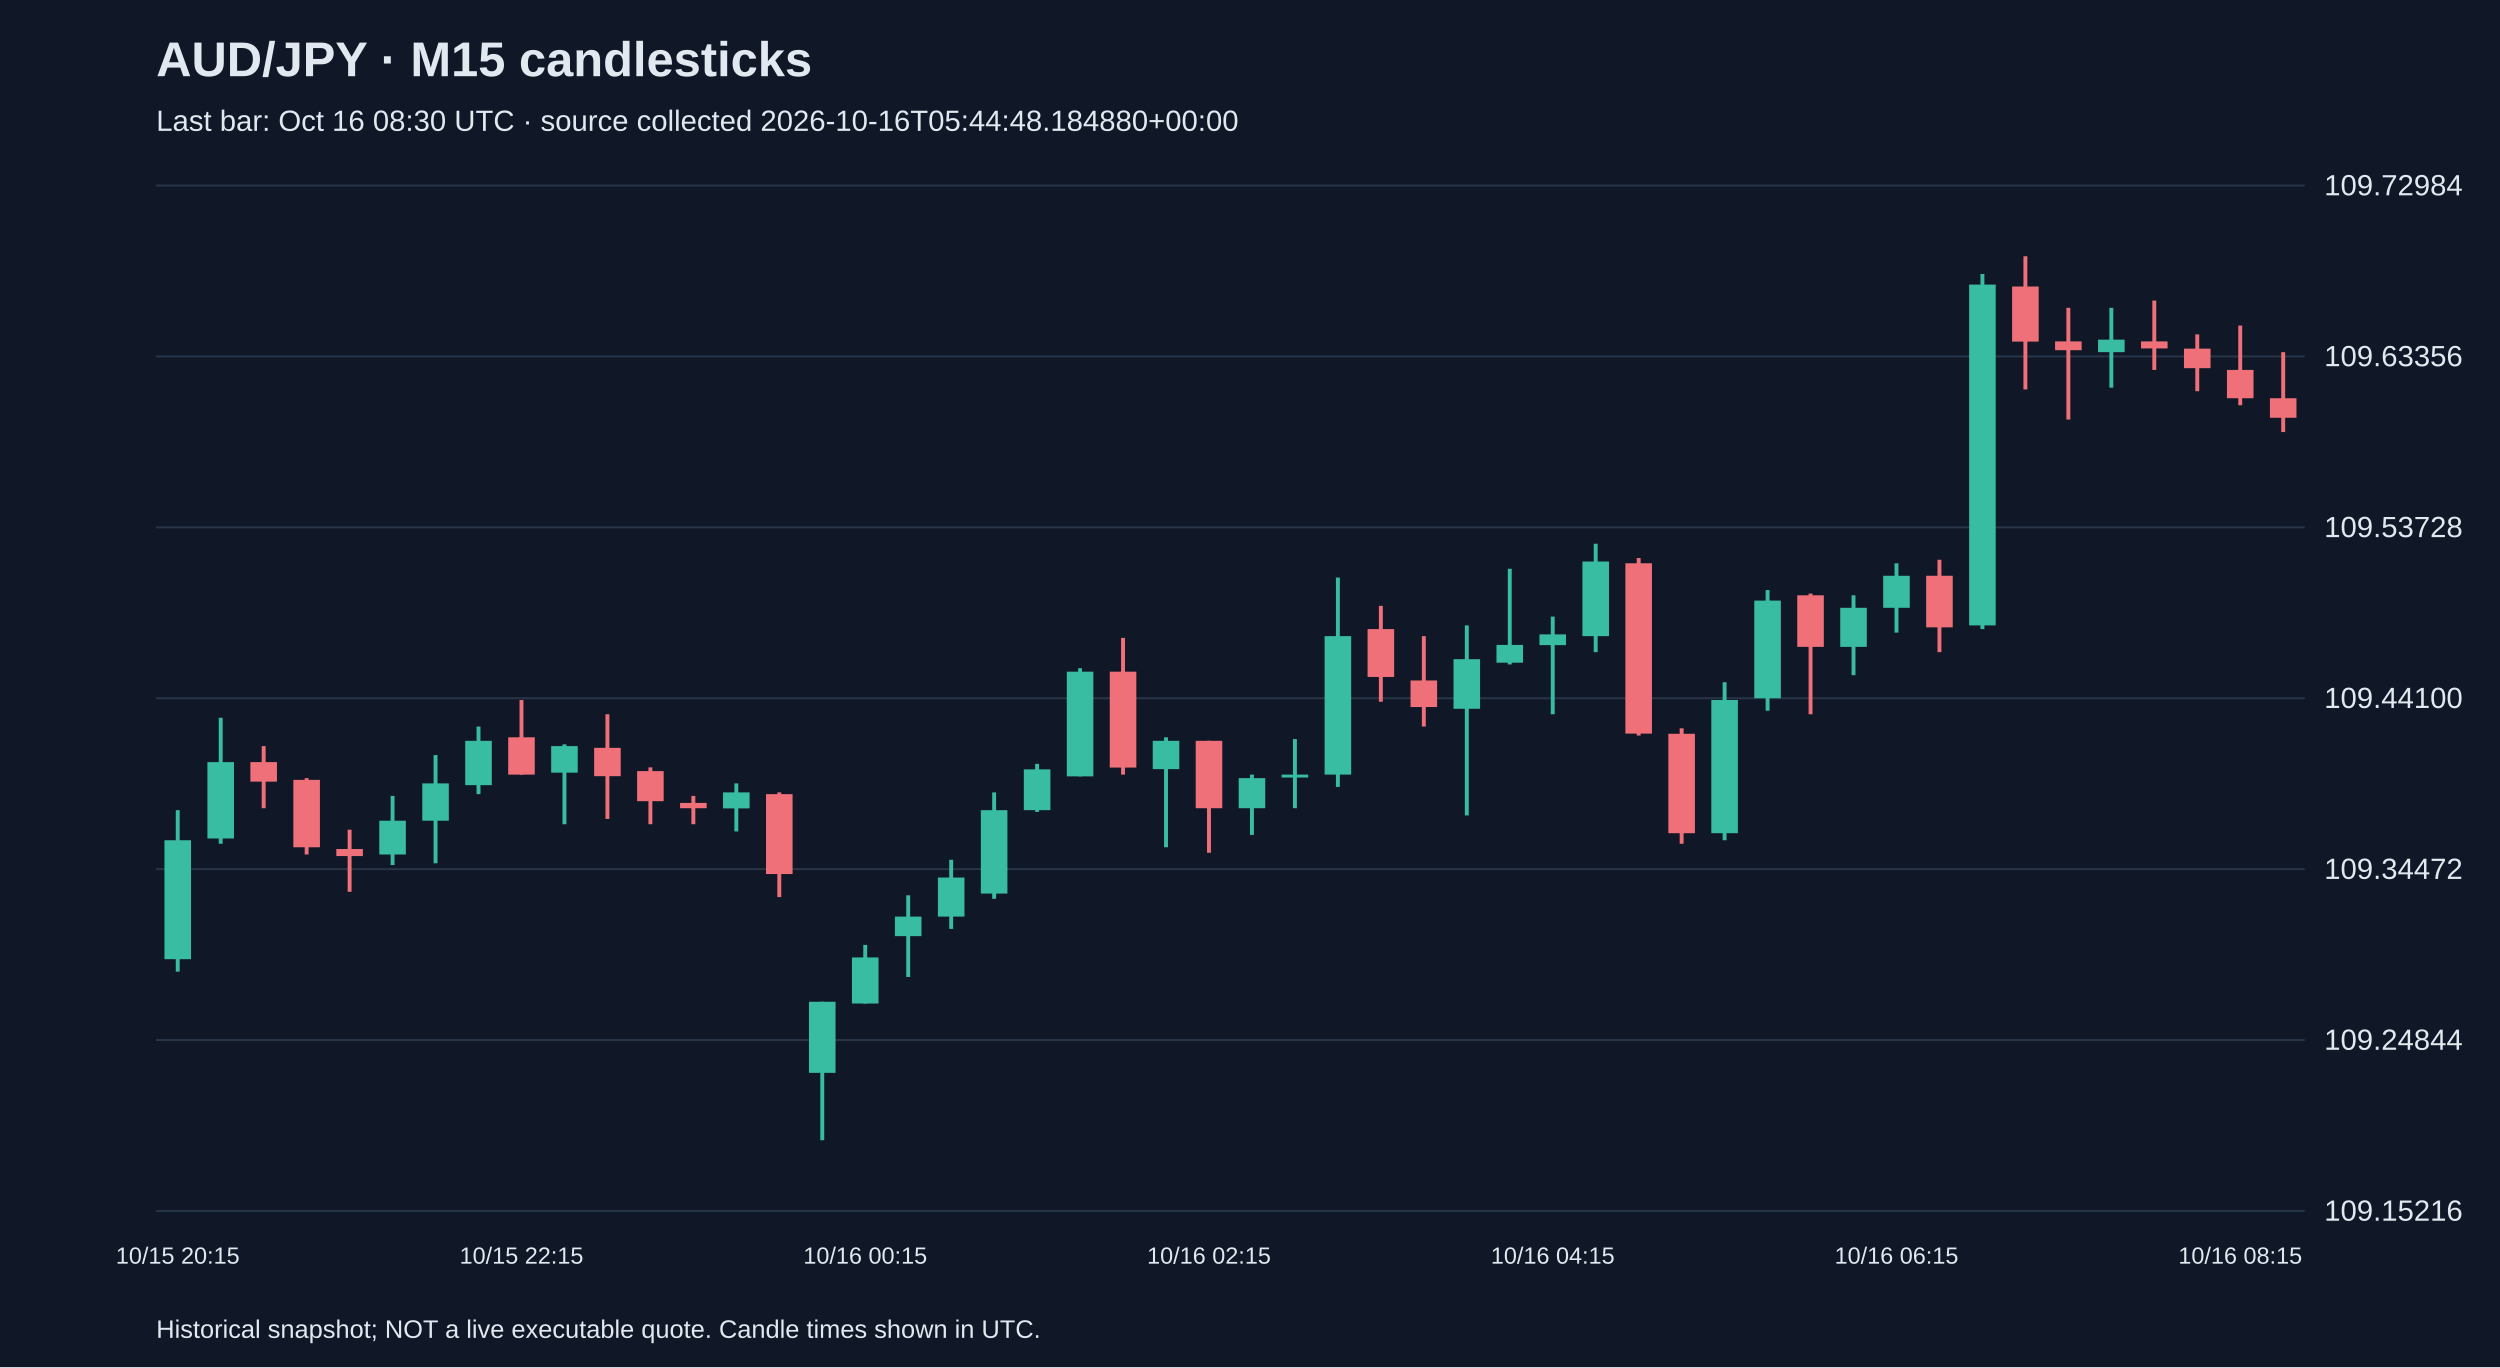
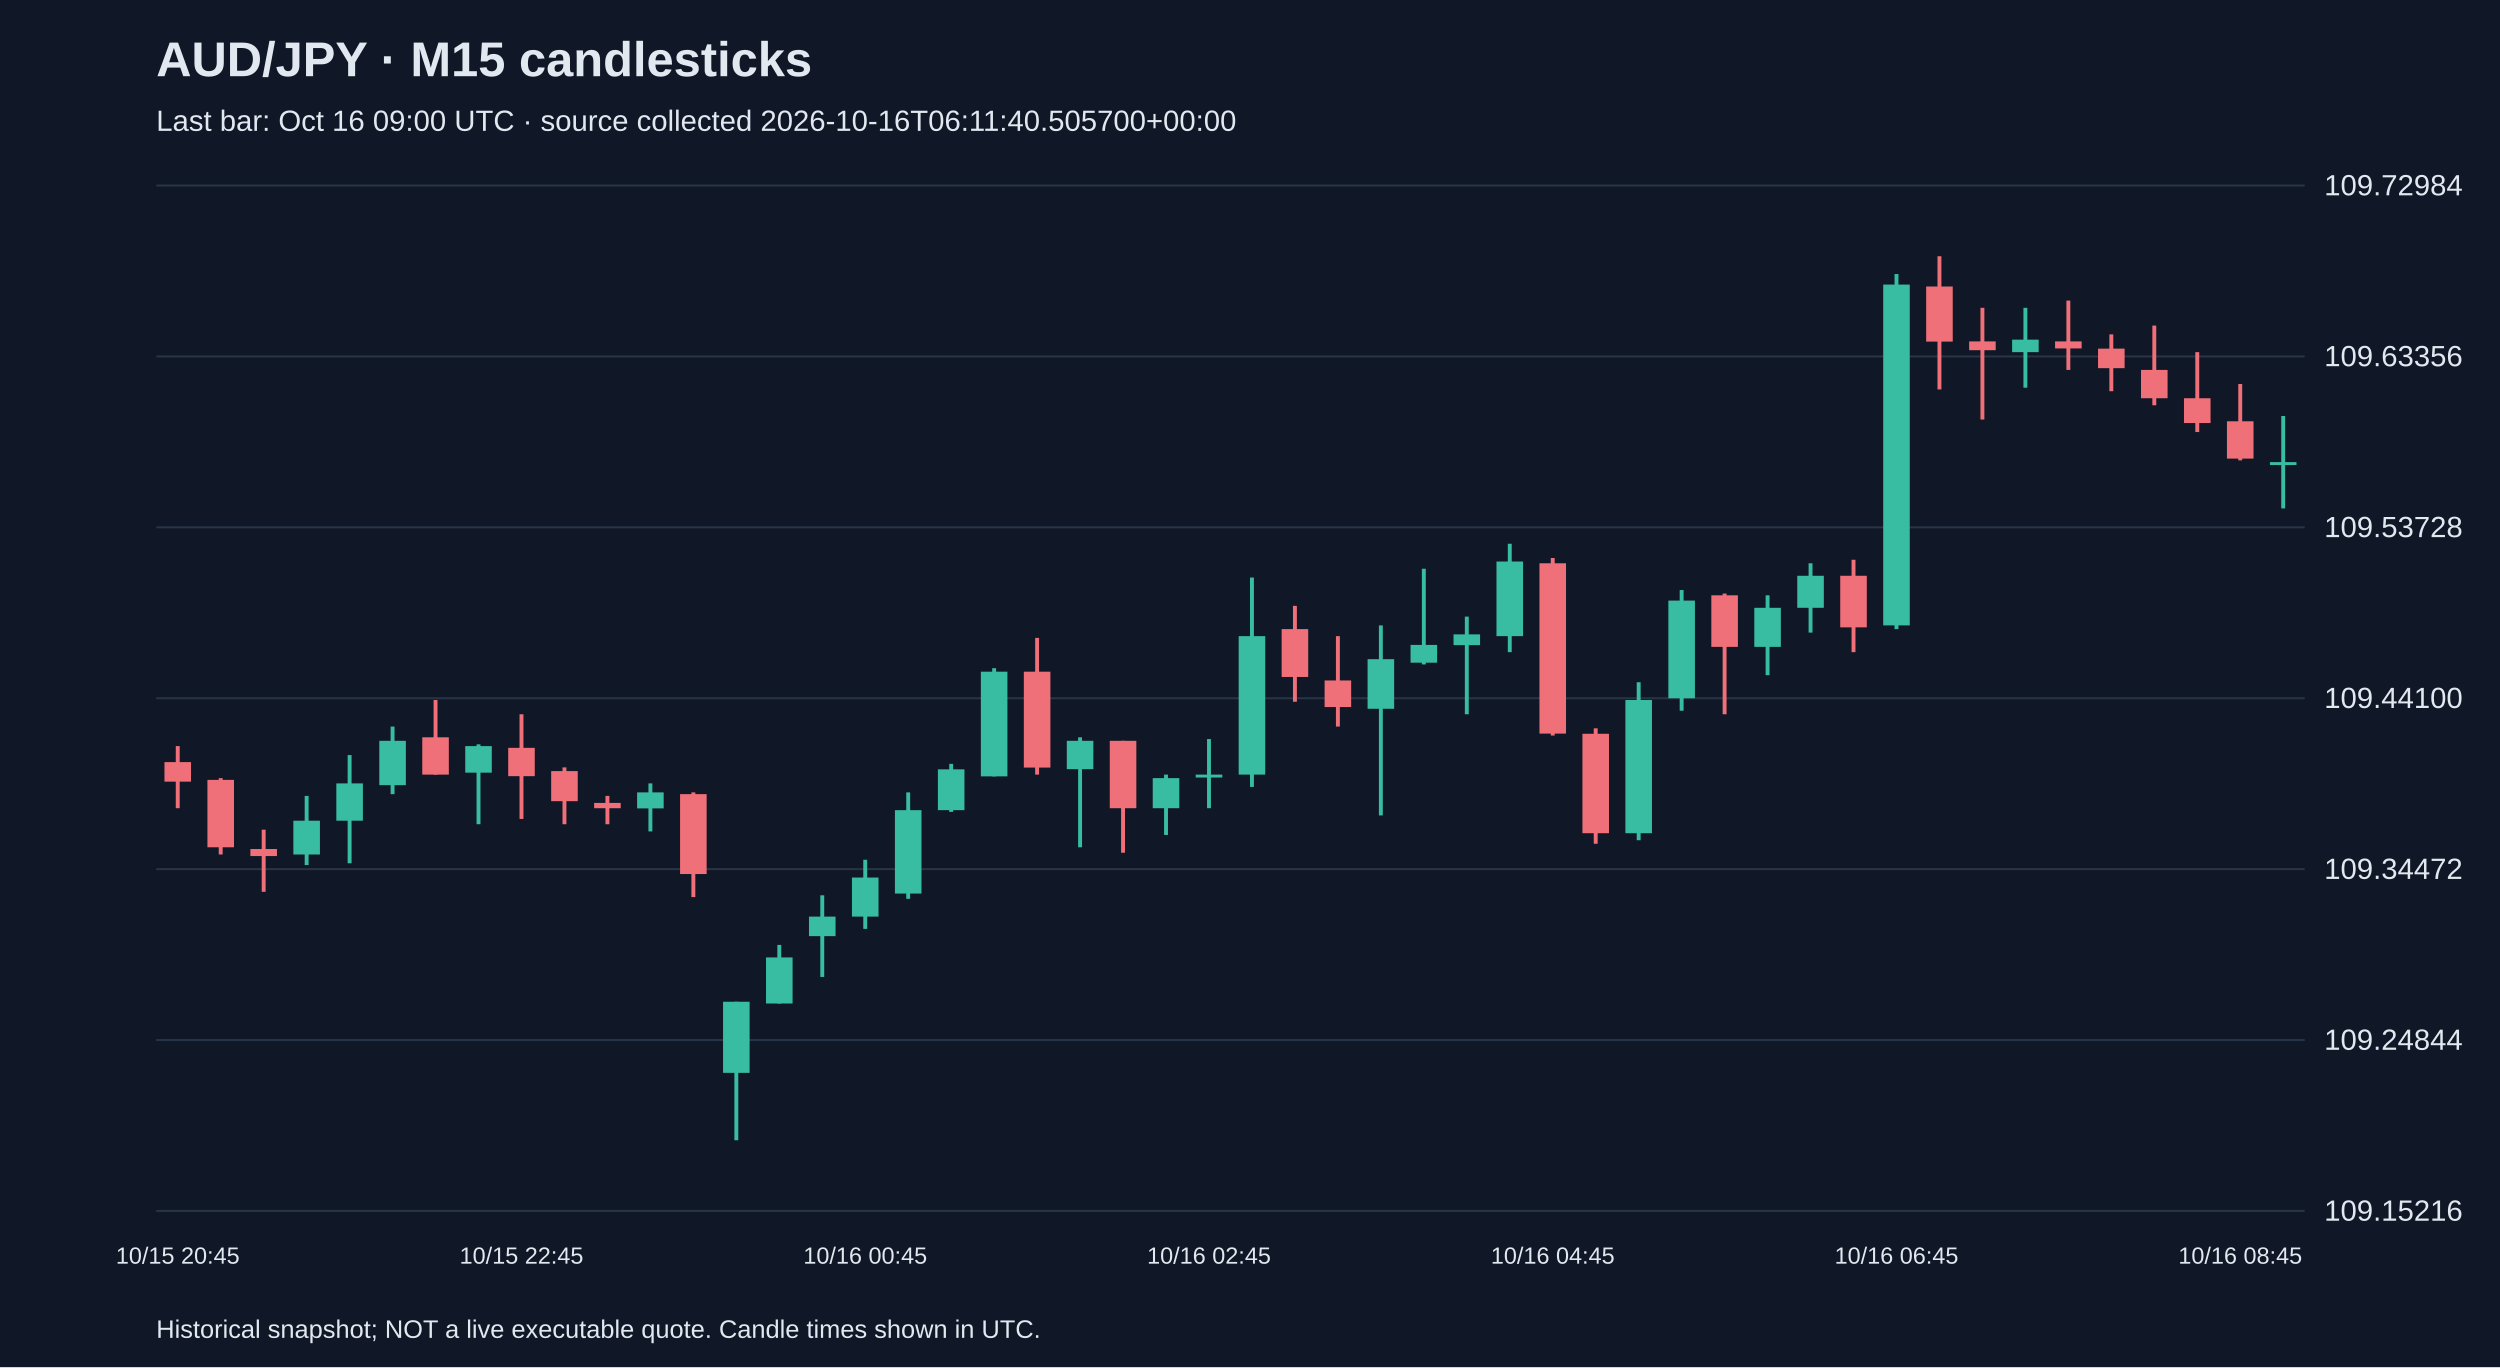
<svg xmlns="http://www.w3.org/2000/svg" viewBox="0 0 1280 700">
  <rect width="100%" height="100%" fill="#101827" />
  <style>text{font-family:Arial,sans-serif;fill:#e2e8f0}</style>
  <text x="80" y="39" font-size="25" font-weight="bold">AUD/JPY · M15 candlesticks</text>
-   <text x="80" y="67" font-size="15" fill="#a6b1c5">Last bar: Oct 16 08:30 UTC · source collected 2026-10-16T05:44:48.184880+00:00</text>
+   <text x="80" y="67" font-size="15" fill="#a6b1c5">Last bar: Oct 16 09:00 UTC · source collected 2026-10-16T06:11:40.505700+00:00</text>
  <line x1="80" y1="620.0" x2="1180" y2="620.0" stroke="#283548" />
  <text x="1190" y="625.0" font-size="15">109.15216</text>
  <line x1="80" y1="532.5" x2="1180" y2="532.5" stroke="#283548" />
  <text x="1190" y="537.5" font-size="15">109.24844</text>
  <line x1="80" y1="445.0" x2="1180" y2="445.0" stroke="#283548" />
  <text x="1190" y="450.0" font-size="15">109.34472</text>
  <line x1="80" y1="357.5" x2="1180" y2="357.5" stroke="#283548" />
  <text x="1190" y="362.5" font-size="15">109.44100</text>
  <line x1="80" y1="270.0" x2="1180" y2="270.0" stroke="#283548" />
  <text x="1190" y="275.0" font-size="15">109.53728</text>
  <line x1="80" y1="182.5" x2="1180" y2="182.5" stroke="#283548" />
  <text x="1190" y="187.5" font-size="15">109.63356</text>
  <line x1="80" y1="95.0" x2="1180" y2="95.0" stroke="#283548" />
  <text x="1190" y="100.0" font-size="15">109.72984</text>
-   <line x1="91.0" y1="414.8" x2="91.0" y2="497.5" stroke="#38bca2" stroke-width="2" />
-   <rect x="84.2" y="430.2" width="13.6" height="60.9" fill="#38bca2" />
-   <text x="91.0" y="647" text-anchor="middle" font-size="12">10/15 20:15</text>
-   <line x1="113.0" y1="367.5" x2="113.0" y2="432.0" stroke="#38bca2" stroke-width="2" />
-   <rect x="106.2" y="390.2" width="13.6" height="39.1" fill="#38bca2" />
-   <line x1="135.0" y1="382.0" x2="135.0" y2="413.8" stroke="#f07079" stroke-width="2" />
-   <rect x="128.2" y="390.2" width="13.6" height="10.0" fill="#f07079" />
-   <line x1="157.0" y1="398.4" x2="157.0" y2="437.5" stroke="#f07079" stroke-width="2" />
-   <rect x="150.2" y="399.3" width="13.6" height="34.5" fill="#f07079" />
-   <line x1="179.0" y1="424.8" x2="179.0" y2="456.6" stroke="#f07079" stroke-width="2" />
-   <rect x="172.2" y="434.7" width="13.6" height="3.6" fill="#f07079" />
-   <line x1="201.0" y1="407.5" x2="201.0" y2="442.9" stroke="#38bca2" stroke-width="2" />
-   <rect x="194.2" y="420.2" width="13.6" height="17.3" fill="#38bca2" />
-   <line x1="223.0" y1="386.6" x2="223.0" y2="442.0" stroke="#38bca2" stroke-width="2" />
-   <rect x="216.2" y="401.1" width="13.6" height="19.1" fill="#38bca2" />
-   <line x1="245.0" y1="372.0" x2="245.0" y2="406.6" stroke="#38bca2" stroke-width="2" />
-   <rect x="238.2" y="379.3" width="13.6" height="22.7" fill="#38bca2" />
-   <line x1="267.0" y1="358.4" x2="267.0" y2="396.6" stroke="#f07079" stroke-width="2" />
-   <rect x="260.2" y="377.5" width="13.6" height="19.1" fill="#f07079" />
-   <text x="267.0" y="647" text-anchor="middle" font-size="12">10/15 22:15</text>
-   <line x1="289.0" y1="381.1" x2="289.0" y2="422.0" stroke="#38bca2" stroke-width="2" />
-   <rect x="282.2" y="382.0" width="13.6" height="13.6" fill="#38bca2" />
-   <line x1="311.0" y1="365.7" x2="311.0" y2="419.3" stroke="#f07079" stroke-width="2" />
-   <rect x="304.2" y="382.9" width="13.6" height="14.5" fill="#f07079" />
-   <line x1="333.0" y1="392.9" x2="333.0" y2="422.0" stroke="#f07079" stroke-width="2" />
-   <rect x="326.2" y="394.8" width="13.6" height="15.4" fill="#f07079" />
-   <line x1="355.0" y1="407.5" x2="355.0" y2="422.0" stroke="#f07079" stroke-width="2" />
-   <rect x="348.2" y="411.1" width="13.6" height="2.7" fill="#f07079" />
-   <line x1="377.0" y1="401.1" x2="377.0" y2="425.7" stroke="#38bca2" stroke-width="2" />
-   <rect x="370.2" y="405.7" width="13.6" height="8.2" fill="#38bca2" />
-   <line x1="399.0" y1="405.7" x2="399.0" y2="459.3" stroke="#f07079" stroke-width="2" />
-   <rect x="392.2" y="406.6" width="13.6" height="40.9" fill="#f07079" />
-   <line x1="421.0" y1="512.9" x2="421.0" y2="583.8" stroke="#38bca2" stroke-width="2" />
-   <rect x="414.2" y="512.9" width="13.6" height="36.4" fill="#38bca2" />
-   <line x1="443.0" y1="483.8" x2="443.0" y2="513.8" stroke="#38bca2" stroke-width="2" />
-   <rect x="436.2" y="490.2" width="13.6" height="23.6" fill="#38bca2" />
-   <text x="443.0" y="647" text-anchor="middle" font-size="12">10/16 00:15</text>
-   <line x1="465.0" y1="458.4" x2="465.0" y2="500.2" stroke="#38bca2" stroke-width="2" />
-   <rect x="458.2" y="469.3" width="13.6" height="10.0" fill="#38bca2" />
-   <line x1="487.0" y1="440.2" x2="487.0" y2="475.6" stroke="#38bca2" stroke-width="2" />
-   <rect x="480.2" y="449.3" width="13.6" height="20.0" fill="#38bca2" />
-   <line x1="509.0" y1="405.7" x2="509.0" y2="460.2" stroke="#38bca2" stroke-width="2" />
-   <rect x="502.2" y="414.8" width="13.6" height="42.7" fill="#38bca2" />
-   <line x1="531.0" y1="391.1" x2="531.0" y2="415.7" stroke="#38bca2" stroke-width="2" />
-   <rect x="524.2" y="393.9" width="13.6" height="20.9" fill="#38bca2" />
-   <line x1="553.0" y1="342.1" x2="553.0" y2="397.5" stroke="#38bca2" stroke-width="2" />
-   <rect x="546.2" y="343.9" width="13.6" height="53.6" fill="#38bca2" />
-   <line x1="575.0" y1="326.6" x2="575.0" y2="396.6" stroke="#f07079" stroke-width="2" />
-   <rect x="568.2" y="343.9" width="13.6" height="49.1" fill="#f07079" />
-   <line x1="597.0" y1="377.5" x2="597.0" y2="433.8" stroke="#38bca2" stroke-width="2" />
-   <rect x="590.2" y="379.3" width="13.6" height="14.5" fill="#38bca2" />
-   <line x1="619.0" y1="379.3" x2="619.0" y2="436.6" stroke="#f07079" stroke-width="2" />
-   <rect x="612.2" y="379.3" width="13.6" height="34.5" fill="#f07079" />
-   <text x="619.0" y="647" text-anchor="middle" font-size="12">10/16 02:15</text>
-   <line x1="641.0" y1="396.6" x2="641.0" y2="427.5" stroke="#38bca2" stroke-width="2" />
-   <rect x="634.2" y="398.4" width="13.6" height="15.4" fill="#38bca2" />
-   <line x1="663.0" y1="378.4" x2="663.0" y2="413.8" stroke="#38bca2" stroke-width="2" />
-   <rect x="656.2" y="396.6" width="13.6" height="1.5" fill="#38bca2" />
-   <line x1="685.0" y1="295.7" x2="685.0" y2="402.9" stroke="#38bca2" stroke-width="2" />
-   <rect x="678.2" y="325.7" width="13.6" height="70.9" fill="#38bca2" />
-   <line x1="707.0" y1="310.2" x2="707.0" y2="359.3" stroke="#f07079" stroke-width="2" />
-   <rect x="700.2" y="322.1" width="13.6" height="24.5" fill="#f07079" />
-   <line x1="729.0" y1="325.7" x2="729.0" y2="372.0" stroke="#f07079" stroke-width="2" />
-   <rect x="722.2" y="348.4" width="13.6" height="13.6" fill="#f07079" />
-   <line x1="751.0" y1="320.2" x2="751.0" y2="417.5" stroke="#38bca2" stroke-width="2" />
-   <rect x="744.2" y="337.5" width="13.6" height="25.4" fill="#38bca2" />
-   <line x1="773.0" y1="291.2" x2="773.0" y2="340.2" stroke="#38bca2" stroke-width="2" />
-   <rect x="766.2" y="330.2" width="13.6" height="9.1" fill="#38bca2" />
-   <line x1="795.0" y1="315.7" x2="795.0" y2="365.7" stroke="#38bca2" stroke-width="2" />
-   <rect x="788.2" y="324.8" width="13.6" height="5.5" fill="#38bca2" />
-   <text x="795.0" y="647" text-anchor="middle" font-size="12">10/16 04:15</text>
-   <line x1="817.0" y1="278.4" x2="817.0" y2="333.9" stroke="#38bca2" stroke-width="2" />
-   <rect x="810.2" y="287.5" width="13.6" height="38.2" fill="#38bca2" />
-   <line x1="839.0" y1="285.7" x2="839.0" y2="376.6" stroke="#f07079" stroke-width="2" />
-   <rect x="832.2" y="288.4" width="13.6" height="87.2" fill="#f07079" />
-   <line x1="861.0" y1="372.9" x2="861.0" y2="432.0" stroke="#f07079" stroke-width="2" />
-   <rect x="854.2" y="375.7" width="13.6" height="50.9" fill="#f07079" />
-   <line x1="883.0" y1="349.3" x2="883.0" y2="430.2" stroke="#38bca2" stroke-width="2" />
-   <rect x="876.2" y="358.4" width="13.6" height="68.2" fill="#38bca2" />
-   <line x1="905.0" y1="302.1" x2="905.0" y2="363.9" stroke="#38bca2" stroke-width="2" />
-   <rect x="898.2" y="307.5" width="13.6" height="50.0" fill="#38bca2" />
-   <line x1="927.0" y1="303.9" x2="927.0" y2="365.7" stroke="#f07079" stroke-width="2" />
-   <rect x="920.2" y="304.8" width="13.6" height="26.4" fill="#f07079" />
-   <line x1="949.0" y1="304.8" x2="949.0" y2="345.7" stroke="#38bca2" stroke-width="2" />
-   <rect x="942.2" y="311.2" width="13.6" height="20.0" fill="#38bca2" />
-   <line x1="971.0" y1="288.4" x2="971.0" y2="323.9" stroke="#38bca2" stroke-width="2" />
-   <rect x="964.2" y="294.8" width="13.6" height="16.4" fill="#38bca2" />
-   <text x="971.0" y="647" text-anchor="middle" font-size="12">10/16 06:15</text>
-   <line x1="993.0" y1="286.6" x2="993.0" y2="333.9" stroke="#f07079" stroke-width="2" />
-   <rect x="986.2" y="294.8" width="13.6" height="26.4" fill="#f07079" />
-   <line x1="1015.0" y1="140.3" x2="1015.0" y2="322.1" stroke="#38bca2" stroke-width="2" />
-   <rect x="1008.2" y="145.7" width="13.6" height="174.5" fill="#38bca2" />
-   <line x1="1037.0" y1="131.2" x2="1037.0" y2="199.4" stroke="#f07079" stroke-width="2" />
-   <rect x="1030.2" y="146.7" width="13.6" height="28.2" fill="#f07079" />
-   <line x1="1059.0" y1="157.6" x2="1059.0" y2="214.8" stroke="#f07079" stroke-width="2" />
-   <rect x="1052.2" y="174.8" width="13.6" height="4.5" fill="#f07079" />
-   <line x1="1081.0" y1="157.6" x2="1081.0" y2="198.5" stroke="#38bca2" stroke-width="2" />
-   <rect x="1074.2" y="173.9" width="13.6" height="6.4" fill="#38bca2" />
-   <line x1="1103.0" y1="153.9" x2="1103.0" y2="189.4" stroke="#f07079" stroke-width="2" />
-   <rect x="1096.2" y="174.8" width="13.6" height="3.6" fill="#f07079" />
-   <line x1="1125.0" y1="171.2" x2="1125.0" y2="200.3" stroke="#f07079" stroke-width="2" />
-   <rect x="1118.2" y="178.5" width="13.6" height="10.0" fill="#f07079" />
-   <line x1="1147.0" y1="166.7" x2="1147.0" y2="207.5" stroke="#f07079" stroke-width="2" />
-   <rect x="1140.2" y="189.4" width="13.6" height="14.5" fill="#f07079" />
-   <text x="1147.0" y="647" text-anchor="middle" font-size="12">10/16 08:15</text>
-   <line x1="1169.0" y1="180.3" x2="1169.0" y2="221.2" stroke="#f07079" stroke-width="2" />
-   <rect x="1162.2" y="203.9" width="13.6" height="10.0" fill="#f07079" />
+   <line x1="91.0" y1="382.0" x2="91.0" y2="413.8" stroke="#f07079" stroke-width="2" />
+   <rect x="84.2" y="390.2" width="13.6" height="10.0" fill="#f07079" />
+   <text x="91.0" y="647" text-anchor="middle" font-size="12">10/15 20:45</text>
+   <line x1="113.0" y1="398.4" x2="113.0" y2="437.5" stroke="#f07079" stroke-width="2" />
+   <rect x="106.2" y="399.3" width="13.6" height="34.5" fill="#f07079" />
+   <line x1="135.0" y1="424.8" x2="135.0" y2="456.6" stroke="#f07079" stroke-width="2" />
+   <rect x="128.2" y="434.7" width="13.6" height="3.6" fill="#f07079" />
+   <line x1="157.0" y1="407.5" x2="157.0" y2="442.9" stroke="#38bca2" stroke-width="2" />
+   <rect x="150.2" y="420.2" width="13.6" height="17.3" fill="#38bca2" />
+   <line x1="179.0" y1="386.6" x2="179.0" y2="442.0" stroke="#38bca2" stroke-width="2" />
+   <rect x="172.2" y="401.1" width="13.6" height="19.1" fill="#38bca2" />
+   <line x1="201.0" y1="372.0" x2="201.0" y2="406.6" stroke="#38bca2" stroke-width="2" />
+   <rect x="194.2" y="379.3" width="13.6" height="22.7" fill="#38bca2" />
+   <line x1="223.0" y1="358.4" x2="223.0" y2="396.6" stroke="#f07079" stroke-width="2" />
+   <rect x="216.2" y="377.5" width="13.6" height="19.1" fill="#f07079" />
+   <line x1="245.0" y1="381.1" x2="245.0" y2="422.0" stroke="#38bca2" stroke-width="2" />
+   <rect x="238.2" y="382.0" width="13.6" height="13.6" fill="#38bca2" />
+   <line x1="267.0" y1="365.7" x2="267.0" y2="419.3" stroke="#f07079" stroke-width="2" />
+   <rect x="260.2" y="382.9" width="13.6" height="14.5" fill="#f07079" />
+   <text x="267.0" y="647" text-anchor="middle" font-size="12">10/15 22:45</text>
+   <line x1="289.0" y1="392.9" x2="289.0" y2="422.0" stroke="#f07079" stroke-width="2" />
+   <rect x="282.2" y="394.8" width="13.6" height="15.4" fill="#f07079" />
+   <line x1="311.0" y1="407.5" x2="311.0" y2="422.0" stroke="#f07079" stroke-width="2" />
+   <rect x="304.2" y="411.1" width="13.6" height="2.7" fill="#f07079" />
+   <line x1="333.0" y1="401.1" x2="333.0" y2="425.7" stroke="#38bca2" stroke-width="2" />
+   <rect x="326.2" y="405.7" width="13.6" height="8.2" fill="#38bca2" />
+   <line x1="355.0" y1="405.7" x2="355.0" y2="459.3" stroke="#f07079" stroke-width="2" />
+   <rect x="348.2" y="406.6" width="13.6" height="40.9" fill="#f07079" />
+   <line x1="377.0" y1="512.9" x2="377.0" y2="583.8" stroke="#38bca2" stroke-width="2" />
+   <rect x="370.2" y="512.9" width="13.6" height="36.4" fill="#38bca2" />
+   <line x1="399.0" y1="483.8" x2="399.0" y2="513.8" stroke="#38bca2" stroke-width="2" />
+   <rect x="392.2" y="490.2" width="13.6" height="23.6" fill="#38bca2" />
+   <line x1="421.0" y1="458.4" x2="421.0" y2="500.2" stroke="#38bca2" stroke-width="2" />
+   <rect x="414.2" y="469.3" width="13.6" height="10.0" fill="#38bca2" />
+   <line x1="443.0" y1="440.2" x2="443.0" y2="475.6" stroke="#38bca2" stroke-width="2" />
+   <rect x="436.2" y="449.3" width="13.6" height="20.0" fill="#38bca2" />
+   <text x="443.0" y="647" text-anchor="middle" font-size="12">10/16 00:45</text>
+   <line x1="465.0" y1="405.7" x2="465.0" y2="460.2" stroke="#38bca2" stroke-width="2" />
+   <rect x="458.2" y="414.8" width="13.6" height="42.7" fill="#38bca2" />
+   <line x1="487.0" y1="391.1" x2="487.0" y2="415.7" stroke="#38bca2" stroke-width="2" />
+   <rect x="480.2" y="393.9" width="13.6" height="20.9" fill="#38bca2" />
+   <line x1="509.0" y1="342.1" x2="509.0" y2="397.5" stroke="#38bca2" stroke-width="2" />
+   <rect x="502.2" y="343.9" width="13.6" height="53.6" fill="#38bca2" />
+   <line x1="531.0" y1="326.6" x2="531.0" y2="396.6" stroke="#f07079" stroke-width="2" />
+   <rect x="524.2" y="343.9" width="13.6" height="49.1" fill="#f07079" />
+   <line x1="553.0" y1="377.5" x2="553.0" y2="433.8" stroke="#38bca2" stroke-width="2" />
+   <rect x="546.2" y="379.3" width="13.6" height="14.5" fill="#38bca2" />
+   <line x1="575.0" y1="379.3" x2="575.0" y2="436.6" stroke="#f07079" stroke-width="2" />
+   <rect x="568.2" y="379.3" width="13.6" height="34.5" fill="#f07079" />
+   <line x1="597.0" y1="396.6" x2="597.0" y2="427.5" stroke="#38bca2" stroke-width="2" />
+   <rect x="590.2" y="398.4" width="13.6" height="15.4" fill="#38bca2" />
+   <line x1="619.0" y1="378.4" x2="619.0" y2="413.8" stroke="#38bca2" stroke-width="2" />
+   <rect x="612.2" y="396.6" width="13.6" height="1.5" fill="#38bca2" />
+   <text x="619.0" y="647" text-anchor="middle" font-size="12">10/16 02:45</text>
+   <line x1="641.0" y1="295.7" x2="641.0" y2="402.9" stroke="#38bca2" stroke-width="2" />
+   <rect x="634.2" y="325.7" width="13.6" height="70.9" fill="#38bca2" />
+   <line x1="663.0" y1="310.2" x2="663.0" y2="359.3" stroke="#f07079" stroke-width="2" />
+   <rect x="656.2" y="322.1" width="13.6" height="24.5" fill="#f07079" />
+   <line x1="685.0" y1="325.7" x2="685.0" y2="372.0" stroke="#f07079" stroke-width="2" />
+   <rect x="678.2" y="348.4" width="13.6" height="13.6" fill="#f07079" />
+   <line x1="707.0" y1="320.2" x2="707.0" y2="417.5" stroke="#38bca2" stroke-width="2" />
+   <rect x="700.2" y="337.5" width="13.6" height="25.4" fill="#38bca2" />
+   <line x1="729.0" y1="291.2" x2="729.0" y2="340.2" stroke="#38bca2" stroke-width="2" />
+   <rect x="722.2" y="330.2" width="13.6" height="9.1" fill="#38bca2" />
+   <line x1="751.0" y1="315.7" x2="751.0" y2="365.7" stroke="#38bca2" stroke-width="2" />
+   <rect x="744.2" y="324.8" width="13.6" height="5.5" fill="#38bca2" />
+   <line x1="773.0" y1="278.4" x2="773.0" y2="333.9" stroke="#38bca2" stroke-width="2" />
+   <rect x="766.2" y="287.5" width="13.6" height="38.2" fill="#38bca2" />
+   <line x1="795.0" y1="285.7" x2="795.0" y2="376.6" stroke="#f07079" stroke-width="2" />
+   <rect x="788.2" y="288.4" width="13.6" height="87.2" fill="#f07079" />
+   <text x="795.0" y="647" text-anchor="middle" font-size="12">10/16 04:45</text>
+   <line x1="817.0" y1="372.9" x2="817.0" y2="432.0" stroke="#f07079" stroke-width="2" />
+   <rect x="810.2" y="375.7" width="13.6" height="50.9" fill="#f07079" />
+   <line x1="839.0" y1="349.3" x2="839.0" y2="430.2" stroke="#38bca2" stroke-width="2" />
+   <rect x="832.2" y="358.4" width="13.6" height="68.2" fill="#38bca2" />
+   <line x1="861.0" y1="302.1" x2="861.0" y2="363.9" stroke="#38bca2" stroke-width="2" />
+   <rect x="854.2" y="307.5" width="13.6" height="50.0" fill="#38bca2" />
+   <line x1="883.0" y1="303.9" x2="883.0" y2="365.7" stroke="#f07079" stroke-width="2" />
+   <rect x="876.2" y="304.8" width="13.6" height="26.4" fill="#f07079" />
+   <line x1="905.0" y1="304.8" x2="905.0" y2="345.7" stroke="#38bca2" stroke-width="2" />
+   <rect x="898.2" y="311.2" width="13.6" height="20.0" fill="#38bca2" />
+   <line x1="927.0" y1="288.4" x2="927.0" y2="323.9" stroke="#38bca2" stroke-width="2" />
+   <rect x="920.2" y="294.8" width="13.6" height="16.4" fill="#38bca2" />
+   <line x1="949.0" y1="286.6" x2="949.0" y2="333.9" stroke="#f07079" stroke-width="2" />
+   <rect x="942.2" y="294.8" width="13.6" height="26.4" fill="#f07079" />
+   <line x1="971.0" y1="140.3" x2="971.0" y2="322.1" stroke="#38bca2" stroke-width="2" />
+   <rect x="964.2" y="145.7" width="13.6" height="174.5" fill="#38bca2" />
+   <text x="971.0" y="647" text-anchor="middle" font-size="12">10/16 06:45</text>
+   <line x1="993.0" y1="131.2" x2="993.0" y2="199.4" stroke="#f07079" stroke-width="2" />
+   <rect x="986.2" y="146.7" width="13.6" height="28.2" fill="#f07079" />
+   <line x1="1015.0" y1="157.6" x2="1015.0" y2="214.8" stroke="#f07079" stroke-width="2" />
+   <rect x="1008.2" y="174.8" width="13.6" height="4.5" fill="#f07079" />
+   <line x1="1037.0" y1="157.6" x2="1037.0" y2="198.5" stroke="#38bca2" stroke-width="2" />
+   <rect x="1030.2" y="173.9" width="13.6" height="6.4" fill="#38bca2" />
+   <line x1="1059.0" y1="153.9" x2="1059.0" y2="189.4" stroke="#f07079" stroke-width="2" />
+   <rect x="1052.2" y="174.8" width="13.6" height="3.6" fill="#f07079" />
+   <line x1="1081.0" y1="171.2" x2="1081.0" y2="200.3" stroke="#f07079" stroke-width="2" />
+   <rect x="1074.2" y="178.5" width="13.6" height="10.0" fill="#f07079" />
+   <line x1="1103.0" y1="166.7" x2="1103.0" y2="207.5" stroke="#f07079" stroke-width="2" />
+   <rect x="1096.2" y="189.4" width="13.6" height="14.5" fill="#f07079" />
+   <line x1="1125.0" y1="180.3" x2="1125.0" y2="221.2" stroke="#f07079" stroke-width="2" />
+   <rect x="1118.2" y="203.9" width="13.6" height="12.7" fill="#f07079" />
+   <line x1="1147.0" y1="196.6" x2="1147.0" y2="235.7" stroke="#f07079" stroke-width="2" />
+   <rect x="1140.2" y="215.7" width="13.6" height="19.1" fill="#f07079" />
+   <text x="1147.0" y="647" text-anchor="middle" font-size="12">10/16 08:45</text>
+   <line x1="1169.0" y1="213.0" x2="1169.0" y2="260.3" stroke="#38bca2" stroke-width="2" />
+   <rect x="1162.2" y="236.6" width="13.6" height="1.5" fill="#38bca2" />
  <text x="80" y="685" font-size="13">Historical snapshot; NOT a live executable quote. Candle times shown in UTC.</text>
</svg>
